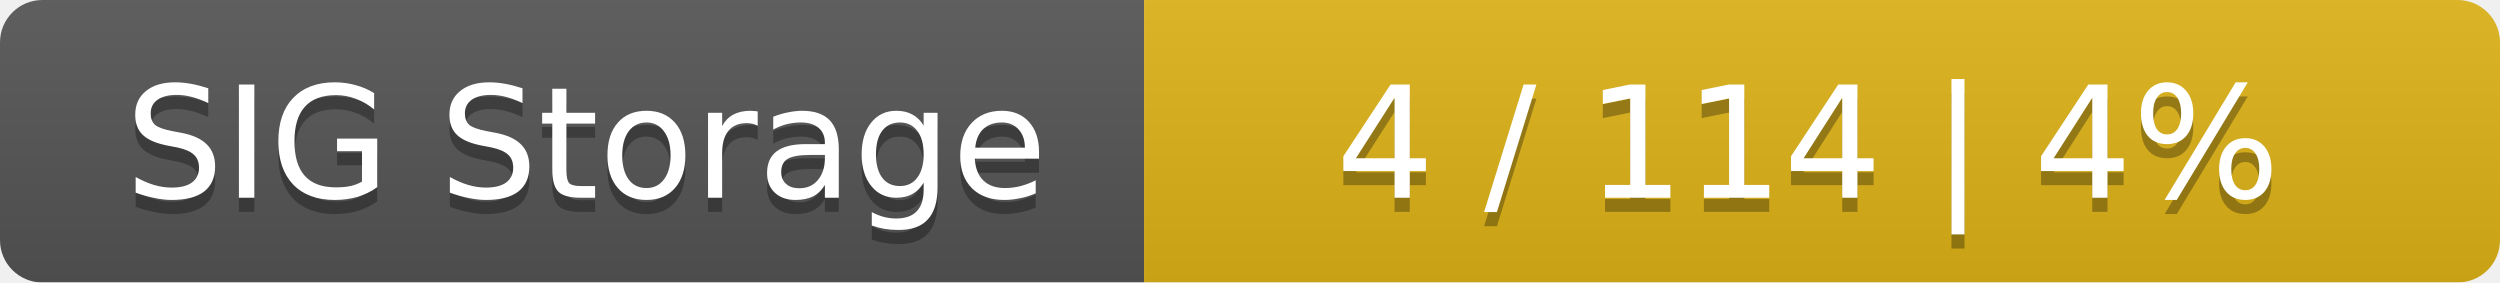
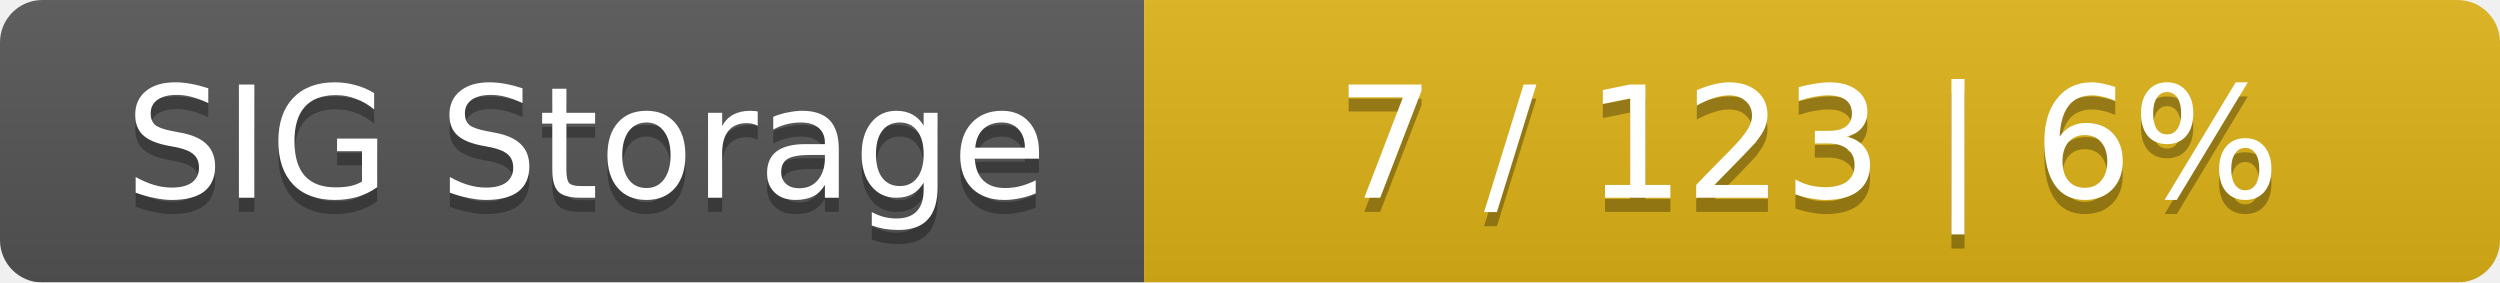
<svg xmlns="http://www.w3.org/2000/svg" width="177" height="20">
  <linearGradient id="smooth" x2="0" y2="100%">
    <stop offset="0" stop-color="#bbb" stop-opacity=".1" />
    <stop offset="1" stop-opacity=".1" />
  </linearGradient>
  <mask id="round">
    <rect width="177" height="20" rx="3" fill="#fff" />
  </mask>
  <g mask="url(#round)">
    <rect width="81" height="20" fill="#555" />
    <rect x="81" width="96" height="20" fill="#dfb317" />
    <rect width="177" height="20" fill="url(#smooth)" />
  </g>
  <g fill="#fff" text-anchor="middle" font-family="DejaVu Sans,Verdana,Geneva,sans-serif" font-size="11">
    <text x="41.5" y="15" fill="#010101" fill-opacity=".3">SIG Storage</text>
    <text x="41.5" y="14">SIG Storage</text>
-     <text x="128" y="15" fill="#010101" fill-opacity=".3">4 / 114    |    4%</text>
-     <text x="128" y="14">4 / 114    |    4%</text>
+     <text x="128" y="15" fill="#010101" fill-opacity=".3">7 / 123    |    6%</text>
+     <text x="128" y="14">7 / 123    |    6%</text>
  </g>
</svg>
